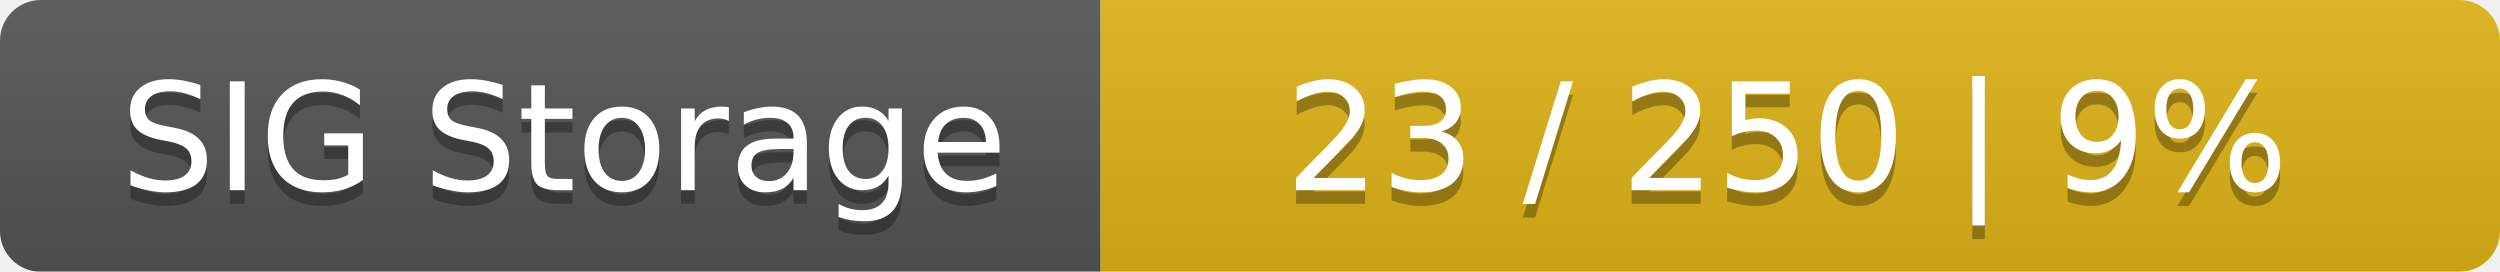
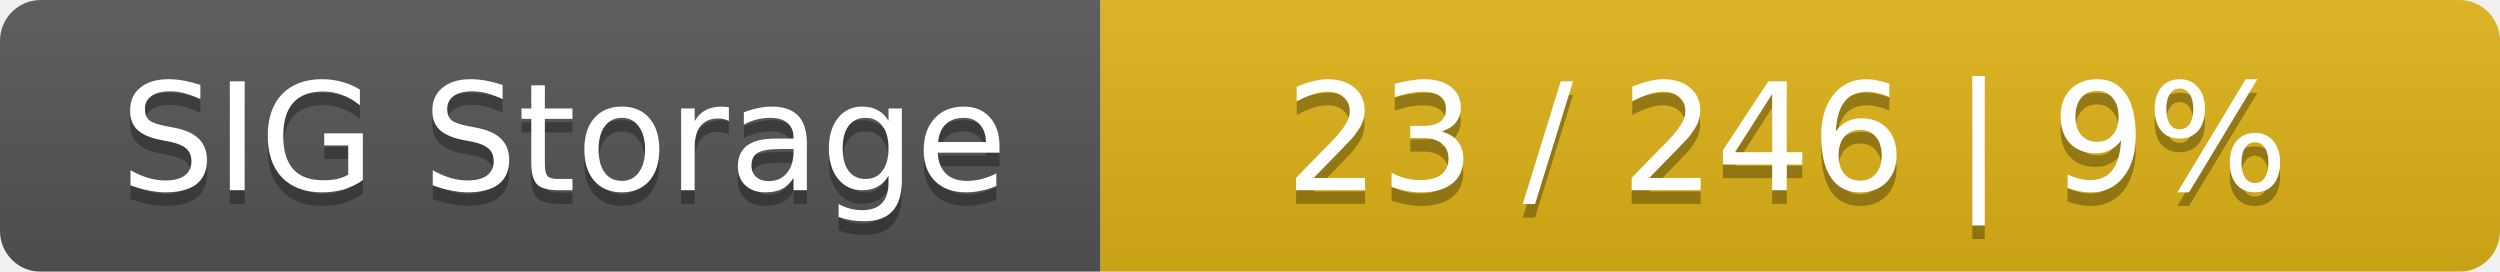
<svg xmlns="http://www.w3.org/2000/svg" width="184" height="20">
  <linearGradient id="smooth" x2="0" y2="100%">
    <stop offset="0" stop-color="#bbb" stop-opacity=".1" />
    <stop offset="1" stop-opacity=".1" />
  </linearGradient>
  <mask id="round">
    <rect width="184" height="20" rx="3" fill="#fff" />
  </mask>
  <g mask="url(#round)">
    <rect width="81" height="20" fill="#555" />
    <rect x="81" width="103" height="20" fill="#dfb317" />
    <rect width="184" height="20" fill="url(#smooth)" />
  </g>
  <g fill="#fff" text-anchor="middle" font-family="DejaVu Sans,Verdana,Geneva,sans-serif" font-size="11">
    <text x="41.5" y="15" fill="#010101" fill-opacity=".3">SIG Storage</text>
    <text x="41.5" y="14">SIG Storage</text>
-     <text x="131.5" y="15" fill="#010101" fill-opacity=".3">23 / 250    |    9%</text>
-     <text x="131.5" y="14">23 / 250    |    9%</text>
+     <text x="131.5" y="15" fill="#010101" fill-opacity=".3">23 / 246    |    9%</text>
+     <text x="131.5" y="14">23 / 246    |    9%</text>
  </g>
</svg>
